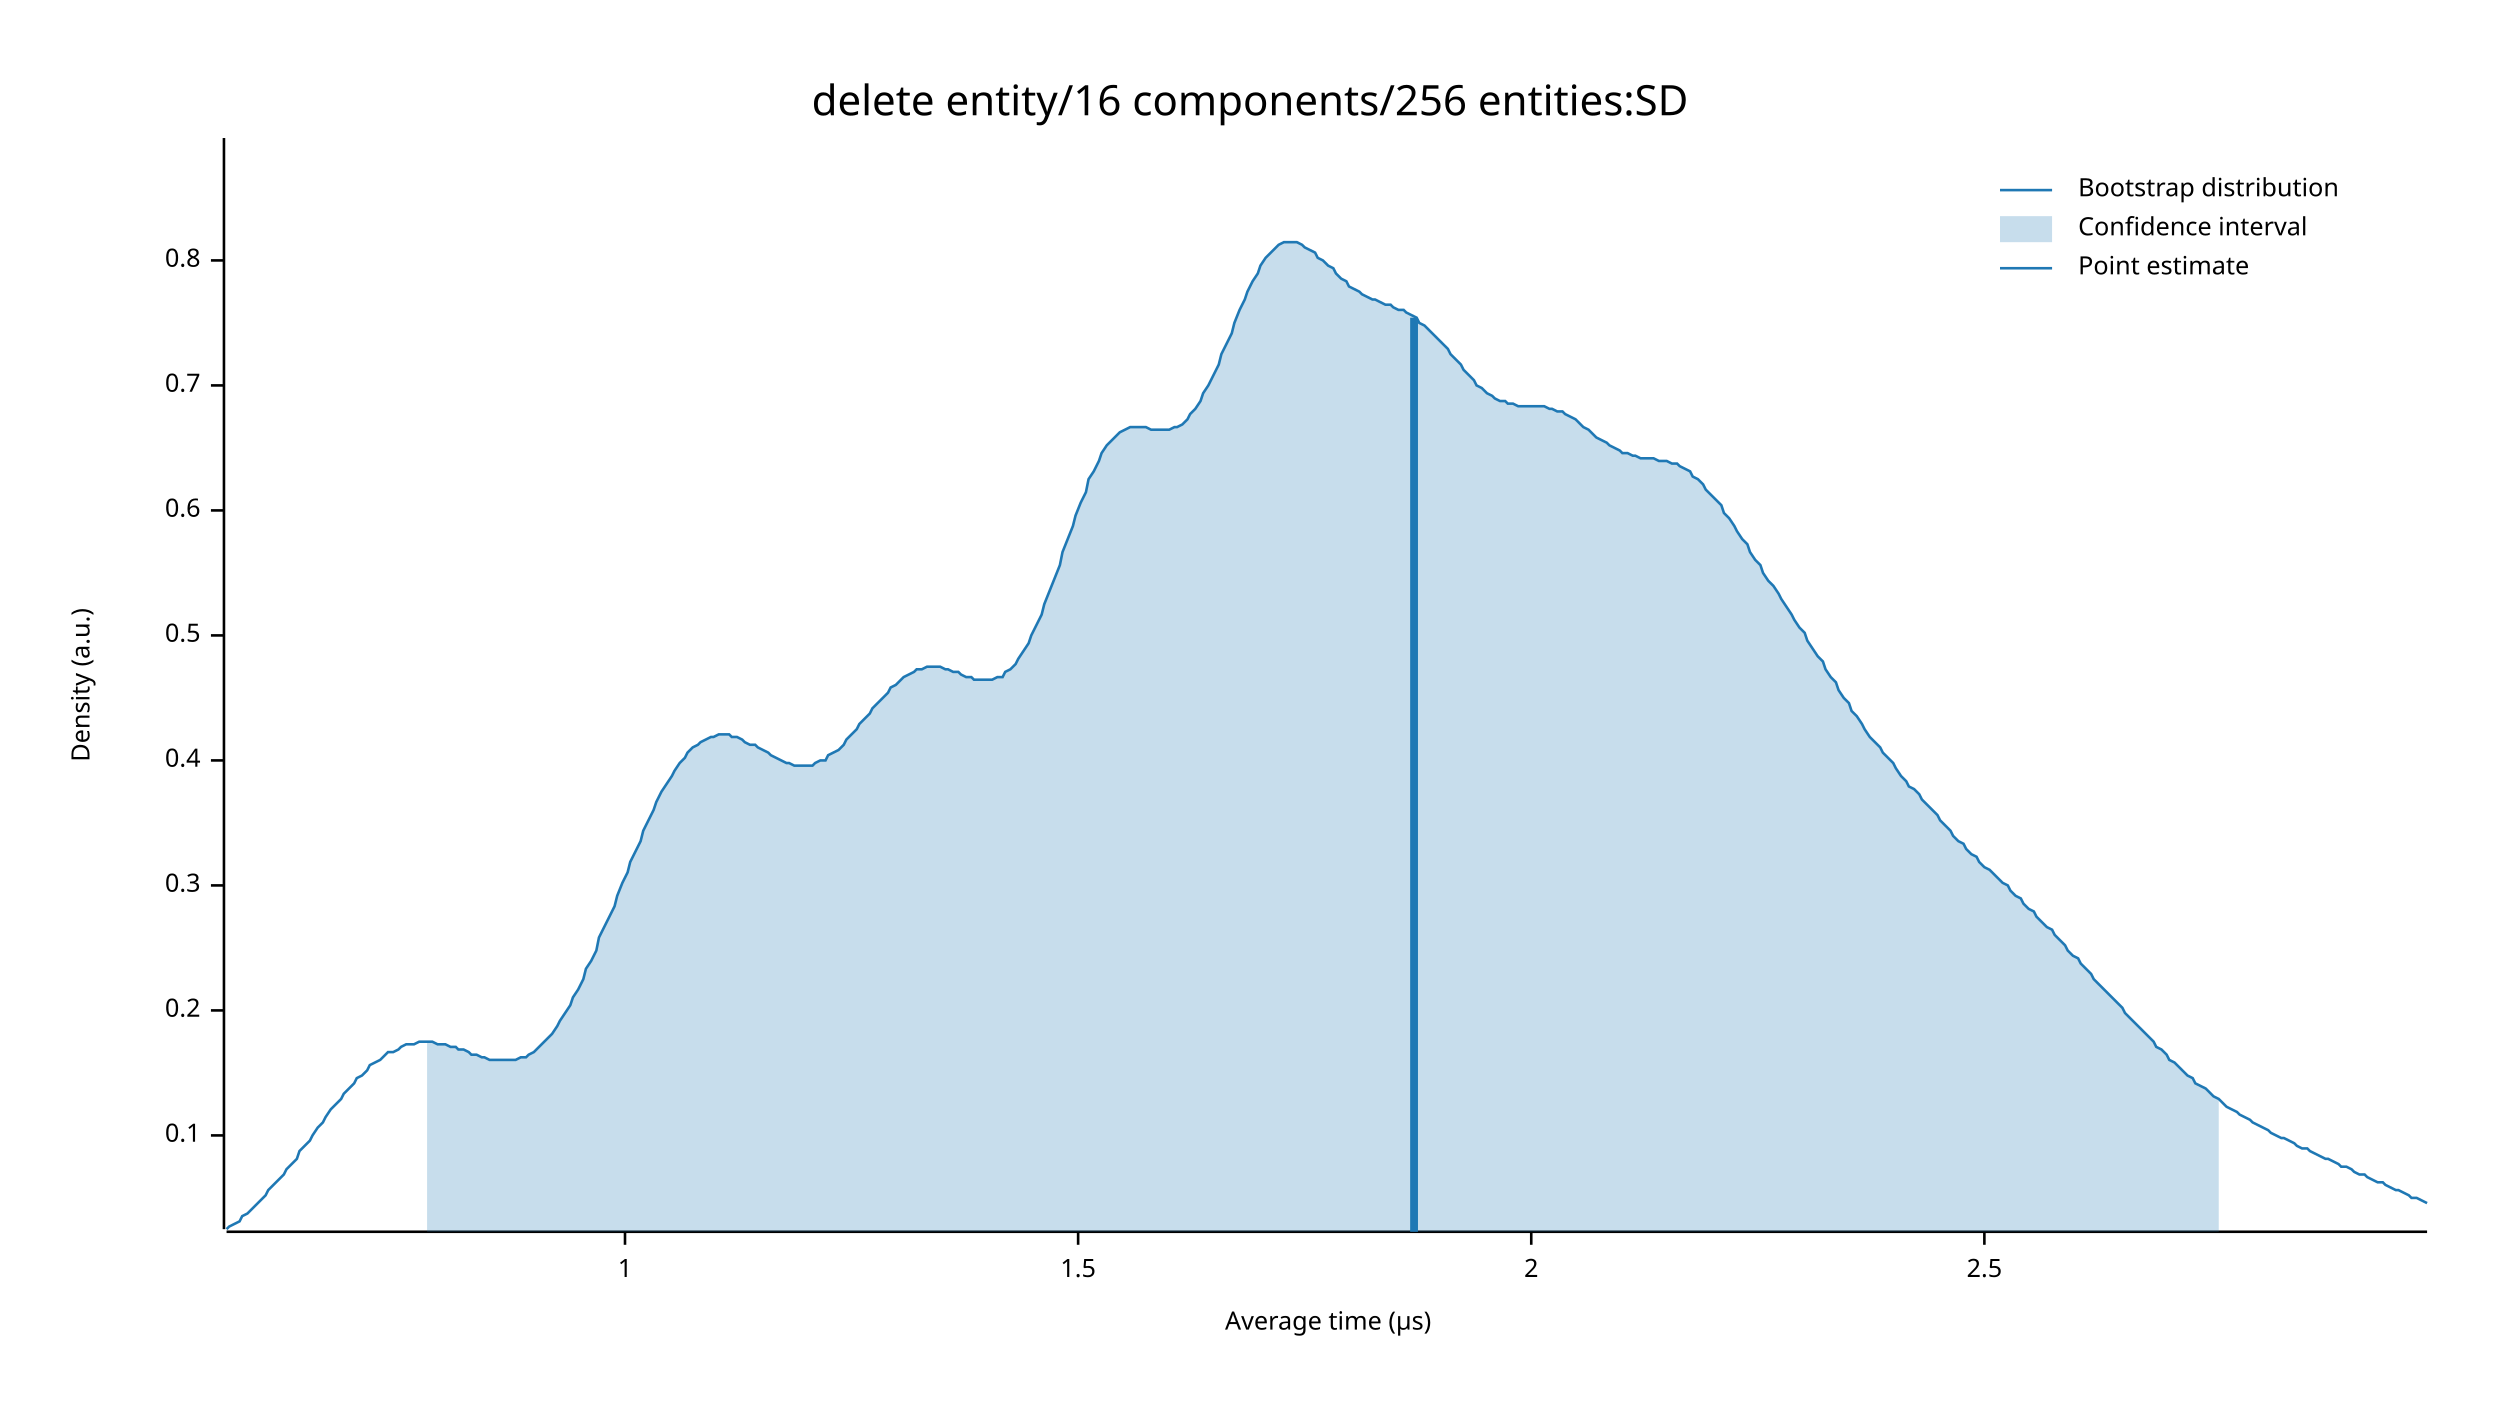
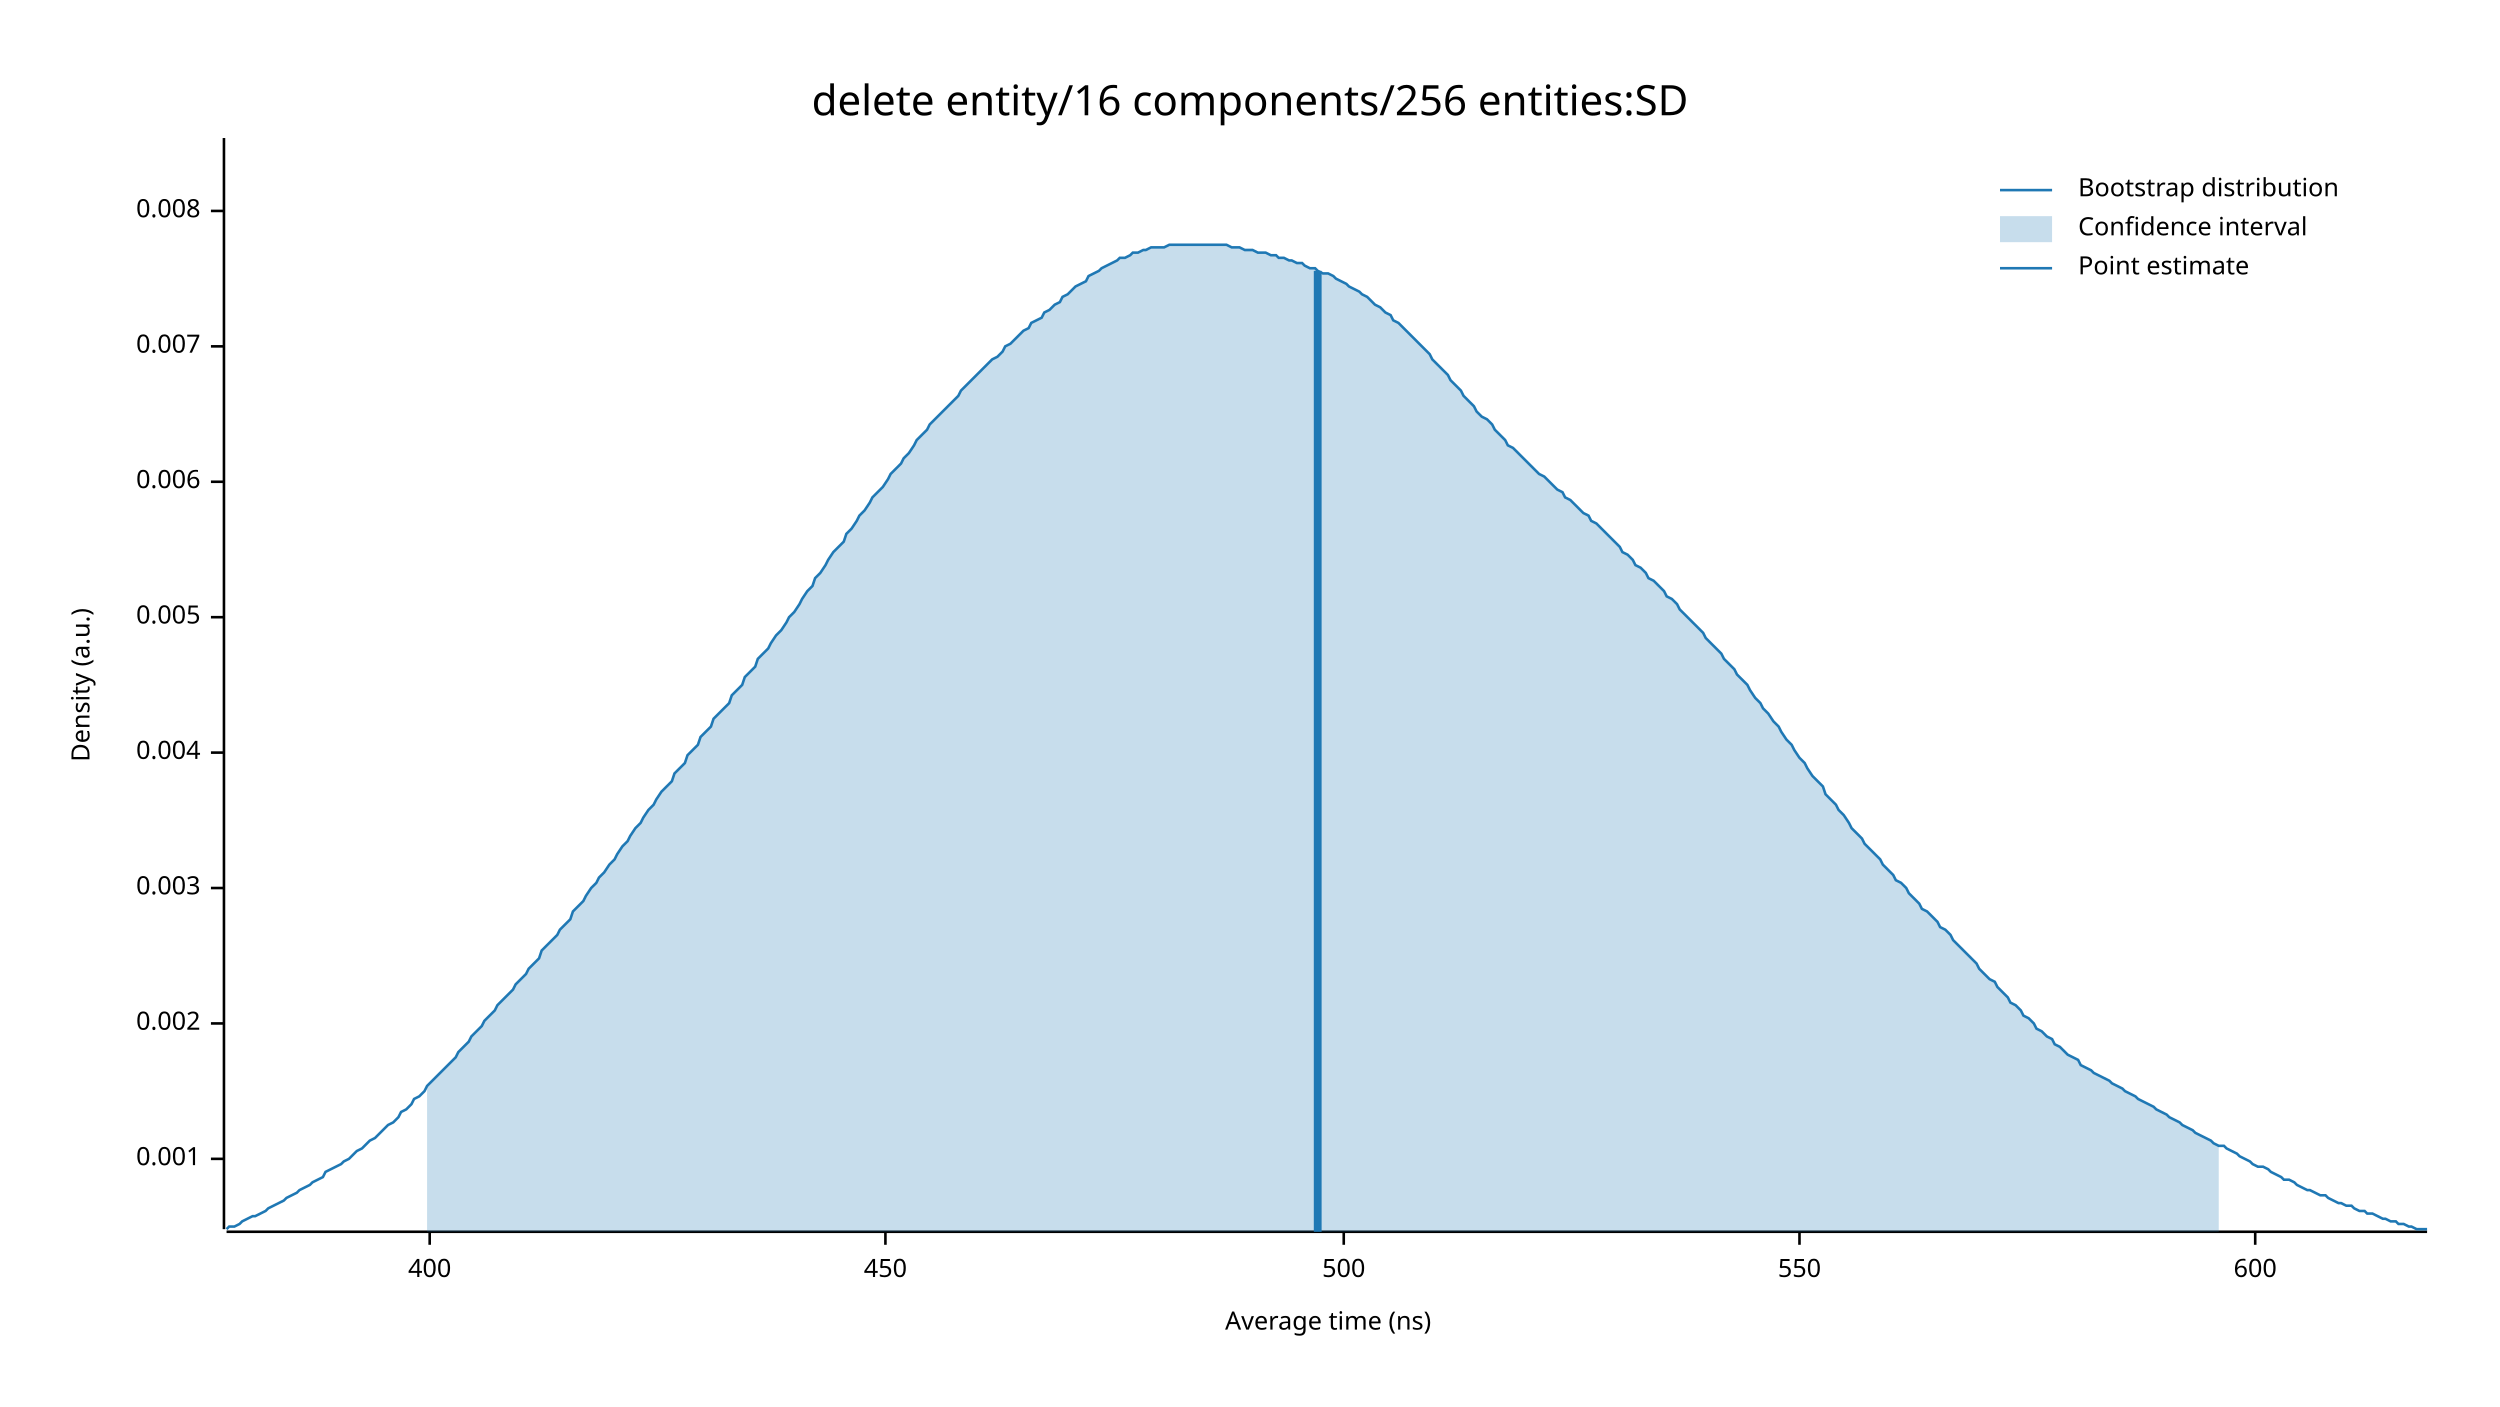
<svg xmlns="http://www.w3.org/2000/svg" width="960" height="540" viewBox="0 0 960 540">
  <text x="480" y="32" dy="0.76em" text-anchor="middle" font-family="sans-serif" font-size="16.129" opacity="1" fill="#000000">
delete entity/16 components/256 entities:SD
</text>
  <text x="27" y="263" dy="0.76em" text-anchor="middle" font-family="sans-serif" font-size="9.677" opacity="1" fill="#000000" transform="rotate(270, 27, 263)">
Density (a.u.)
</text>
  <text x="510" y="513" dy="-0.5ex" text-anchor="middle" font-family="sans-serif" font-size="9.677" opacity="1" fill="#000000">
- Average time (µs)
+ Average time (ns)
</text>
  <polyline fill="none" opacity="1" stroke="#000000" stroke-width="1" points="86,53 86,472 " />
-   <text x="77" y="436" dy="0.5ex" text-anchor="end" font-family="sans-serif" font-size="9.677" opacity="1" fill="#000000">
- 0.1
+   <text x="77" y="445" dy="0.5ex" text-anchor="end" font-family="sans-serif" font-size="9.677" opacity="1" fill="#000000">
+ 0.001
</text>
-   <polyline fill="none" opacity="1" stroke="#000000" stroke-width="1" points="81,436 86,436 " />
-   <text x="77" y="388" dy="0.5ex" text-anchor="end" font-family="sans-serif" font-size="9.677" opacity="1" fill="#000000">
- 0.2
+   <polyline fill="none" opacity="1" stroke="#000000" stroke-width="1" points="81,445 86,445 " />
+   <text x="77" y="393" dy="0.5ex" text-anchor="end" font-family="sans-serif" font-size="9.677" opacity="1" fill="#000000">
+ 0.002
</text>
-   <polyline fill="none" opacity="1" stroke="#000000" stroke-width="1" points="81,388 86,388 " />
-   <text x="77" y="340" dy="0.5ex" text-anchor="end" font-family="sans-serif" font-size="9.677" opacity="1" fill="#000000">
- 0.3
+   <polyline fill="none" opacity="1" stroke="#000000" stroke-width="1" points="81,393 86,393 " />
+   <text x="77" y="341" dy="0.5ex" text-anchor="end" font-family="sans-serif" font-size="9.677" opacity="1" fill="#000000">
+ 0.003
</text>
-   <polyline fill="none" opacity="1" stroke="#000000" stroke-width="1" points="81,340 86,340 " />
-   <text x="77" y="292" dy="0.5ex" text-anchor="end" font-family="sans-serif" font-size="9.677" opacity="1" fill="#000000">
- 0.4
+   <polyline fill="none" opacity="1" stroke="#000000" stroke-width="1" points="81,341 86,341 " />
+   <text x="77" y="289" dy="0.5ex" text-anchor="end" font-family="sans-serif" font-size="9.677" opacity="1" fill="#000000">
+ 0.004
</text>
-   <polyline fill="none" opacity="1" stroke="#000000" stroke-width="1" points="81,292 86,292 " />
-   <text x="77" y="244" dy="0.5ex" text-anchor="end" font-family="sans-serif" font-size="9.677" opacity="1" fill="#000000">
- 0.5
+   <polyline fill="none" opacity="1" stroke="#000000" stroke-width="1" points="81,289 86,289 " />
+   <text x="77" y="237" dy="0.5ex" text-anchor="end" font-family="sans-serif" font-size="9.677" opacity="1" fill="#000000">
+ 0.005
</text>
-   <polyline fill="none" opacity="1" stroke="#000000" stroke-width="1" points="81,244 86,244 " />
-   <text x="77" y="196" dy="0.5ex" text-anchor="end" font-family="sans-serif" font-size="9.677" opacity="1" fill="#000000">
- 0.6
+   <polyline fill="none" opacity="1" stroke="#000000" stroke-width="1" points="81,237 86,237 " />
+   <text x="77" y="185" dy="0.5ex" text-anchor="end" font-family="sans-serif" font-size="9.677" opacity="1" fill="#000000">
+ 0.006
</text>
-   <polyline fill="none" opacity="1" stroke="#000000" stroke-width="1" points="81,196 86,196 " />
-   <text x="77" y="148" dy="0.5ex" text-anchor="end" font-family="sans-serif" font-size="9.677" opacity="1" fill="#000000">
- 0.7
+   <polyline fill="none" opacity="1" stroke="#000000" stroke-width="1" points="81,185 86,185 " />
+   <text x="77" y="133" dy="0.5ex" text-anchor="end" font-family="sans-serif" font-size="9.677" opacity="1" fill="#000000">
+ 0.007
</text>
-   <polyline fill="none" opacity="1" stroke="#000000" stroke-width="1" points="81,148 86,148 " />
-   <text x="77" y="100" dy="0.5ex" text-anchor="end" font-family="sans-serif" font-size="9.677" opacity="1" fill="#000000">
- 0.8
+   <polyline fill="none" opacity="1" stroke="#000000" stroke-width="1" points="81,133 86,133 " />
+   <text x="77" y="81" dy="0.5ex" text-anchor="end" font-family="sans-serif" font-size="9.677" opacity="1" fill="#000000">
+ 0.008
</text>
-   <polyline fill="none" opacity="1" stroke="#000000" stroke-width="1" points="81,100 86,100 " />
+   <polyline fill="none" opacity="1" stroke="#000000" stroke-width="1" points="81,81 86,81 " />
  <polyline fill="none" opacity="1" stroke="#000000" stroke-width="1" points="87,473 932,473 " />
-   <text x="240" y="483" dy="0.76em" text-anchor="middle" font-family="sans-serif" font-size="9.677" opacity="1" fill="#000000">
- 1
+   <text x="165" y="483" dy="0.76em" text-anchor="middle" font-family="sans-serif" font-size="9.677" opacity="1" fill="#000000">
+ 400
</text>
-   <polyline fill="none" opacity="1" stroke="#000000" stroke-width="1" points="240,473 240,478 " />
-   <text x="414" y="483" dy="0.76em" text-anchor="middle" font-family="sans-serif" font-size="9.677" opacity="1" fill="#000000">
- 1.5
+   <polyline fill="none" opacity="1" stroke="#000000" stroke-width="1" points="165,473 165,478 " />
+   <text x="340" y="483" dy="0.76em" text-anchor="middle" font-family="sans-serif" font-size="9.677" opacity="1" fill="#000000">
+ 450
</text>
-   <polyline fill="none" opacity="1" stroke="#000000" stroke-width="1" points="414,473 414,478 " />
-   <text x="588" y="483" dy="0.76em" text-anchor="middle" font-family="sans-serif" font-size="9.677" opacity="1" fill="#000000">
- 2
+   <polyline fill="none" opacity="1" stroke="#000000" stroke-width="1" points="340,473 340,478 " />
+   <text x="516" y="483" dy="0.76em" text-anchor="middle" font-family="sans-serif" font-size="9.677" opacity="1" fill="#000000">
+ 500
</text>
-   <polyline fill="none" opacity="1" stroke="#000000" stroke-width="1" points="588,473 588,478 " />
-   <text x="762" y="483" dy="0.76em" text-anchor="middle" font-family="sans-serif" font-size="9.677" opacity="1" fill="#000000">
- 2.5
+   <polyline fill="none" opacity="1" stroke="#000000" stroke-width="1" points="516,473 516,478 " />
+   <text x="691" y="483" dy="0.76em" text-anchor="middle" font-family="sans-serif" font-size="9.677" opacity="1" fill="#000000">
+ 550
</text>
-   <polyline fill="none" opacity="1" stroke="#000000" stroke-width="1" points="762,473 762,478 " />
-   <polyline fill="none" opacity="1" stroke="#1F78B4" stroke-width="1" points="87,472 88,471 90,470 92,469 93,467 95,466 97,464 98,463 100,461 102,459 103,457 105,455 107,453 109,451 110,449 112,447 114,445 115,442 117,440 119,438 120,436 122,433 124,431 125,429 127,426 129,424 131,422 132,420 134,418 136,416 137,414 139,413 141,411 142,409 144,408 146,407 147,406 149,404 151,404 153,403 154,402 156,401 158,401 159,401 161,400 163,400 164,400 166,400 168,401 169,401 171,401 173,402 175,402 176,403 178,403 180,404 181,405 183,405 185,406 186,406 188,407 190,407 191,407 193,407 195,407 197,407 198,407 200,406 202,406 203,405 205,404 207,402 208,401 210,399 212,397 214,394 215,392 217,389 219,386 220,383 222,380 224,376 225,372 227,369 229,365 230,360 232,356 234,352 236,348 237,344 239,339 241,335 242,331 244,327 246,323 247,319 249,315 251,311 252,308 254,304 256,301 258,298 259,296 261,293 263,291 264,289 266,287 268,286 269,285 271,284 273,283 274,283 276,282 278,282 280,282 281,283 283,283 285,284 286,285 288,286 290,286 291,287 293,288 295,289 296,290 298,291 300,292 302,293 303,293 305,294 307,294 308,294 310,294 312,294 313,293 315,292 317,292 318,290 320,289 322,288 324,286 325,284 327,282 329,280 330,278 332,276 334,274 335,272 337,270 339,268 341,266 342,264 344,263 346,261 347,260 349,259 351,258 352,257 354,257 356,256 357,256 359,256 361,256 363,257 364,257 366,258 368,258 369,259 371,260 373,260 374,261 376,261 378,261 379,261 381,261 383,260 385,260 386,258 388,257 390,255 391,253 393,250 395,247 396,244 398,240 400,236 401,232 403,227 405,222 407,217 408,212 410,207 412,202 413,198 415,193 417,189 418,184 420,181 422,177 423,174 425,171 427,169 429,167 430,166 432,165 434,164 435,164 437,164 439,164 440,164 442,165 444,165 445,165 447,165 449,165 451,164 452,164 454,163 456,161 457,159 459,157 461,154 462,151 464,148 466,144 468,140 469,136 471,132 473,128 474,124 476,119 478,115 479,112 481,108 483,105 484,102 486,99 488,97 490,95 491,94 493,93 495,93 496,93 498,93 500,94 501,95 503,96 505,97 506,99 508,100 510,102 512,103 513,105 515,107 517,108 518,110 520,111 522,112 523,113 525,114 527,115 528,115 530,116 532,117 534,117 535,118 537,119 539,119 540,120 542,121 544,122 545,124 547,125 549,127 550,128 552,130 554,132 556,134 557,136 559,138 561,140 562,142 564,144 566,146 567,148 569,149 571,151 573,152 574,153 576,154 578,154 579,155 581,155 583,156 584,156 586,156 588,156 589,156 591,156 593,156 595,157 596,157 598,158 600,158 601,159 603,160 605,161 606,162 608,164 610,165 611,166 613,168 615,169 617,170 618,171 620,172 622,173 623,174 625,174 627,175 628,175 630,176 632,176 633,176 635,176 637,177 639,177 640,177 642,178 644,178 645,179 647,180 649,181 650,183 652,184 654,186 655,188 657,190 659,192 661,194 662,197 664,199 666,202 667,204 669,207 671,209 672,212 674,215 676,217 677,220 679,223 681,225 683,228 684,230 686,233 688,236 689,238 691,241 693,243 694,246 696,249 698,252 700,254 701,257 703,260 705,262 706,265 708,268 710,270 711,273 713,275 715,278 716,280 718,283 720,285 722,287 723,289 725,291 727,293 728,295 730,298 732,300 733,302 735,303 737,305 738,307 740,309 742,311 744,313 745,315 747,317 749,319 750,321 752,323 754,324 755,326 757,328 759,329 760,331 762,333 764,334 766,336 767,337 769,339 771,340 772,342 774,344 776,345 777,347 779,349 781,350 782,352 784,354 786,356 788,357 789,359 791,361 793,363 794,365 796,367 798,368 799,370 801,372 803,374 804,376 806,378 808,380 810,382 811,383 813,385 815,387 816,389 818,391 820,393 821,394 823,396 825,398 827,400 828,402 830,403 832,405 833,407 835,408 837,410 838,411 840,413 842,414 843,416 845,417 847,418 849,420 850,421 852,422 854,424 855,425 857,426 859,427 860,428 862,429 864,430 865,431 867,432 869,433 871,434 872,435 874,436 876,437 877,437 879,438 881,439 882,440 884,441 886,441 887,442 889,443 891,444 893,445 894,445 896,446 898,447 899,448 901,448 903,449 904,450 906,451 908,451 909,452 911,453 913,454 915,454 916,455 918,456 920,457 921,457 923,458 925,459 926,460 928,460 930,461 932,462 " />
-   <polygon opacity="0.25" fill="#1F78B4" points="164,400 166,400 168,401 169,401 171,401 173,402 175,402 176,403 178,403 180,404 181,405 183,405 185,406 186,406 188,407 190,407 191,407 193,407 195,407 197,407 198,407 200,406 202,406 203,405 205,404 207,402 208,401 210,399 212,397 214,394 215,392 217,389 219,386 220,383 222,380 224,376 225,372 227,369 229,365 230,360 232,356 234,352 236,348 237,344 239,339 241,335 242,331 244,327 246,323 247,319 249,315 251,311 252,308 254,304 256,301 258,298 259,296 261,293 263,291 264,289 266,287 268,286 269,285 271,284 273,283 274,283 276,282 278,282 280,282 281,283 283,283 285,284 286,285 288,286 290,286 291,287 293,288 295,289 296,290 298,291 300,292 302,293 303,293 305,294 307,294 308,294 310,294 312,294 313,293 315,292 317,292 318,290 320,289 322,288 324,286 325,284 327,282 329,280 330,278 332,276 334,274 335,272 337,270 339,268 341,266 342,264 344,263 346,261 347,260 349,259 351,258 352,257 354,257 356,256 357,256 359,256 361,256 363,257 364,257 366,258 368,258 369,259 371,260 373,260 374,261 376,261 378,261 379,261 381,261 383,260 385,260 386,258 388,257 390,255 391,253 393,250 395,247 396,244 398,240 400,236 401,232 403,227 405,222 407,217 408,212 410,207 412,202 413,198 415,193 417,189 418,184 420,181 422,177 423,174 425,171 427,169 429,167 430,166 432,165 434,164 435,164 437,164 439,164 440,164 442,165 444,165 445,165 447,165 449,165 451,164 452,164 454,163 456,161 457,159 459,157 461,154 462,151 464,148 466,144 468,140 469,136 471,132 473,128 474,124 476,119 478,115 479,112 481,108 483,105 484,102 486,99 488,97 490,95 491,94 493,93 495,93 496,93 498,93 500,94 501,95 503,96 505,97 506,99 508,100 510,102 512,103 513,105 515,107 517,108 518,110 520,111 522,112 523,113 525,114 527,115 528,115 530,116 532,117 534,117 535,118 537,119 539,119 540,120 542,121 544,122 545,124 547,125 549,127 550,128 552,130 554,132 556,134 557,136 559,138 561,140 562,142 564,144 566,146 567,148 569,149 571,151 573,152 574,153 576,154 578,154 579,155 581,155 583,156 584,156 586,156 588,156 589,156 591,156 593,156 595,157 596,157 598,158 600,158 601,159 603,160 605,161 606,162 608,164 610,165 611,166 613,168 615,169 617,170 618,171 620,172 622,173 623,174 625,174 627,175 628,175 630,176 632,176 633,176 635,176 637,177 639,177 640,177 642,178 644,178 645,179 647,180 649,181 650,183 652,184 654,186 655,188 657,190 659,192 661,194 662,197 664,199 666,202 667,204 669,207 671,209 672,212 674,215 676,217 677,220 679,223 681,225 683,228 684,230 686,233 688,236 689,238 691,241 693,243 694,246 696,249 698,252 700,254 701,257 703,260 705,262 706,265 708,268 710,270 711,273 713,275 715,278 716,280 718,283 720,285 722,287 723,289 725,291 727,293 728,295 730,298 732,300 733,302 735,303 737,305 738,307 740,309 742,311 744,313 745,315 747,317 749,319 750,321 752,323 754,324 755,326 757,328 759,329 760,331 762,333 764,334 766,336 767,337 769,339 771,340 772,342 774,344 776,345 777,347 779,349 781,350 782,352 784,354 786,356 788,357 789,359 791,361 793,363 794,365 796,367 798,368 799,370 801,372 803,374 804,376 806,378 808,380 810,382 811,383 813,385 815,387 816,389 818,391 820,393 821,394 823,396 825,398 827,400 828,402 830,403 832,405 833,407 835,408 837,410 838,411 840,413 842,414 843,416 845,417 847,418 849,420 850,421 852,422 852,473 164,473 " />
-   <polyline fill="none" opacity="1" stroke="#1F78B4" stroke-width="3" points="543,473 543,122 " />
+   <polyline fill="none" opacity="1" stroke="#000000" stroke-width="1" points="691,473 691,478 " />
+   <text x="866" y="483" dy="0.76em" text-anchor="middle" font-family="sans-serif" font-size="9.677" opacity="1" fill="#000000">
+ 600
+ </text>
+   <polyline fill="none" opacity="1" stroke="#000000" stroke-width="1" points="866,473 866,478 " />
+   <polyline fill="none" opacity="1" stroke="#1F78B4" stroke-width="1" points="87,472 88,471 90,471 92,470 93,469 95,468 97,467 98,467 100,466 102,465 103,464 105,463 107,462 109,461 110,460 112,459 114,458 115,457 117,456 119,455 120,454 122,453 124,452 125,450 127,449 129,448 131,447 132,446 134,445 136,443 137,442 139,441 141,439 142,438 144,437 146,435 147,434 149,432 151,431 153,429 154,427 156,426 158,424 159,422 161,421 163,419 164,417 166,415 168,413 169,412 171,410 173,408 175,406 176,404 178,402 180,400 181,398 183,396 185,394 186,392 188,390 190,388 191,386 193,384 195,382 197,380 198,378 200,376 202,374 203,372 205,370 207,368 208,365 210,363 212,361 214,359 215,357 217,355 219,353 220,350 222,348 224,346 225,344 227,341 229,339 230,337 232,335 234,332 236,330 237,328 239,325 241,323 242,321 244,318 246,316 247,314 249,311 251,309 252,307 254,304 256,302 258,300 259,297 261,295 263,293 264,290 266,288 268,286 269,283 271,281 273,279 274,276 276,274 278,272 280,270 281,267 283,265 285,263 286,260 288,258 290,256 291,253 293,251 295,249 296,247 298,244 300,242 302,239 303,237 305,235 307,232 308,230 310,227 312,225 313,222 315,220 317,217 318,215 320,212 322,210 324,208 325,205 327,203 329,200 330,198 332,196 334,193 335,191 337,189 339,187 341,184 342,182 344,180 346,178 347,176 349,174 351,171 352,169 354,167 356,165 357,163 359,161 361,159 363,157 364,156 366,154 368,152 369,150 371,148 373,146 374,145 376,143 378,141 379,140 381,138 383,137 385,135 386,133 388,132 390,130 391,129 393,127 395,126 396,124 398,123 400,122 401,120 403,119 405,117 407,116 408,114 410,113 412,111 413,110 415,109 417,108 418,106 420,105 422,104 423,103 425,102 427,101 429,100 430,99 432,99 434,98 435,97 437,97 439,96 440,96 442,95 444,95 445,95 447,95 449,94 451,94 452,94 454,94 456,94 457,94 459,94 461,94 462,94 464,94 466,94 468,94 469,94 471,94 473,95 474,95 476,95 478,96 479,96 481,96 483,97 484,97 486,97 488,98 490,98 491,99 493,99 495,100 496,100 498,101 500,101 501,102 503,103 505,103 506,104 508,105 510,105 512,106 513,107 515,108 517,109 518,110 520,111 522,112 523,113 525,114 527,116 528,117 530,118 532,120 534,121 535,123 537,124 539,126 540,127 542,129 544,131 545,132 547,134 549,136 550,138 552,140 554,142 556,144 557,146 559,148 561,150 562,152 564,154 566,156 567,158 569,160 571,161 573,163 574,165 576,167 578,169 579,171 581,172 583,174 584,175 586,177 588,179 589,180 591,182 593,183 595,185 596,186 598,188 600,189 601,191 603,192 605,194 606,195 608,197 610,198 611,200 613,201 615,203 617,205 618,206 620,208 622,210 623,212 625,213 627,215 628,217 630,218 632,220 633,222 635,223 637,225 639,227 640,229 642,230 644,232 645,234 647,236 649,238 650,239 652,241 654,243 655,245 657,247 659,249 661,251 662,253 664,255 666,257 667,259 669,261 671,263 672,265 674,268 676,270 677,272 679,274 681,277 683,279 684,281 686,284 688,286 689,288 691,291 693,293 694,295 696,298 698,300 700,302 701,305 703,307 705,309 706,311 708,313 710,316 711,318 713,320 715,322 716,324 718,326 720,328 722,330 723,332 725,334 727,336 728,338 730,339 732,341 733,343 735,345 737,347 738,349 740,350 742,352 744,354 745,356 747,357 749,359 750,361 752,363 754,365 755,366 757,368 759,370 760,372 762,374 764,376 766,377 767,379 769,381 771,383 772,385 774,386 776,388 777,390 779,391 781,393 782,395 784,396 786,398 788,399 789,401 791,402 793,404 794,405 796,406 798,407 799,409 801,410 803,411 804,412 806,413 808,414 810,415 811,416 813,417 815,418 816,419 818,420 820,421 821,422 823,423 825,424 827,425 828,426 830,427 832,428 833,429 835,430 837,431 838,432 840,433 842,434 843,435 845,436 847,437 849,438 850,439 852,440 854,440 855,441 857,442 859,443 860,444 862,445 864,446 865,447 867,448 869,448 871,449 872,450 874,451 876,452 877,453 879,453 881,454 882,455 884,456 886,457 887,457 889,458 891,459 893,459 894,460 896,461 898,462 899,462 901,463 903,463 904,464 906,465 908,465 909,466 911,466 913,467 915,468 916,468 918,469 920,469 921,470 923,470 925,471 926,471 928,472 930,472 932,472 " />
+   <polygon opacity="0.25" fill="#1F78B4" points="164,417 166,415 168,413 169,412 171,410 173,408 175,406 176,404 178,402 180,400 181,398 183,396 185,394 186,392 188,390 190,388 191,386 193,384 195,382 197,380 198,378 200,376 202,374 203,372 205,370 207,368 208,365 210,363 212,361 214,359 215,357 217,355 219,353 220,350 222,348 224,346 225,344 227,341 229,339 230,337 232,335 234,332 236,330 237,328 239,325 241,323 242,321 244,318 246,316 247,314 249,311 251,309 252,307 254,304 256,302 258,300 259,297 261,295 263,293 264,290 266,288 268,286 269,283 271,281 273,279 274,276 276,274 278,272 280,270 281,267 283,265 285,263 286,260 288,258 290,256 291,253 293,251 295,249 296,247 298,244 300,242 302,239 303,237 305,235 307,232 308,230 310,227 312,225 313,222 315,220 317,217 318,215 320,212 322,210 324,208 325,205 327,203 329,200 330,198 332,196 334,193 335,191 337,189 339,187 341,184 342,182 344,180 346,178 347,176 349,174 351,171 352,169 354,167 356,165 357,163 359,161 361,159 363,157 364,156 366,154 368,152 369,150 371,148 373,146 374,145 376,143 378,141 379,140 381,138 383,137 385,135 386,133 388,132 390,130 391,129 393,127 395,126 396,124 398,123 400,122 401,120 403,119 405,117 407,116 408,114 410,113 412,111 413,110 415,109 417,108 418,106 420,105 422,104 423,103 425,102 427,101 429,100 430,99 432,99 434,98 435,97 437,97 439,96 440,96 442,95 444,95 445,95 447,95 449,94 451,94 452,94 454,94 456,94 457,94 459,94 461,94 462,94 464,94 466,94 468,94 469,94 471,94 473,95 474,95 476,95 478,96 479,96 481,96 483,97 484,97 486,97 488,98 490,98 491,99 493,99 495,100 496,100 498,101 500,101 501,102 503,103 505,103 506,104 508,105 510,105 512,106 513,107 515,108 517,109 518,110 520,111 522,112 523,113 525,114 527,116 528,117 530,118 532,120 534,121 535,123 537,124 539,126 540,127 542,129 544,131 545,132 547,134 549,136 550,138 552,140 554,142 556,144 557,146 559,148 561,150 562,152 564,154 566,156 567,158 569,160 571,161 573,163 574,165 576,167 578,169 579,171 581,172 583,174 584,175 586,177 588,179 589,180 591,182 593,183 595,185 596,186 598,188 600,189 601,191 603,192 605,194 606,195 608,197 610,198 611,200 613,201 615,203 617,205 618,206 620,208 622,210 623,212 625,213 627,215 628,217 630,218 632,220 633,222 635,223 637,225 639,227 640,229 642,230 644,232 645,234 647,236 649,238 650,239 652,241 654,243 655,245 657,247 659,249 661,251 662,253 664,255 666,257 667,259 669,261 671,263 672,265 674,268 676,270 677,272 679,274 681,277 683,279 684,281 686,284 688,286 689,288 691,291 693,293 694,295 696,298 698,300 700,302 701,305 703,307 705,309 706,311 708,313 710,316 711,318 713,320 715,322 716,324 718,326 720,328 722,330 723,332 725,334 727,336 728,338 730,339 732,341 733,343 735,345 737,347 738,349 740,350 742,352 744,354 745,356 747,357 749,359 750,361 752,363 754,365 755,366 757,368 759,370 760,372 762,374 764,376 766,377 767,379 769,381 771,383 772,385 774,386 776,388 777,390 779,391 781,393 782,395 784,396 786,398 788,399 789,401 791,402 793,404 794,405 796,406 798,407 799,409 801,410 803,411 804,412 806,413 808,414 810,415 811,416 813,417 815,418 816,419 818,420 820,421 821,422 823,423 825,424 827,425 828,426 830,427 832,428 833,429 835,430 837,431 838,432 840,433 842,434 843,435 845,436 847,437 849,438 850,439 852,440 852,473 164,473 " />
+   <polyline fill="none" opacity="1" stroke="#1F78B4" stroke-width="3" points="506,473 506,104 " />
  <text x="798" y="68" dy="0.76em" text-anchor="start" font-family="sans-serif" font-size="9.677" opacity="1" fill="#000000">
Bootstrap distribution
</text>
  <text x="798" y="83" dy="0.76em" text-anchor="start" font-family="sans-serif" font-size="9.677" opacity="1" fill="#000000">
Confidence interval
</text>
  <text x="798" y="98" dy="0.76em" text-anchor="start" font-family="sans-serif" font-size="9.677" opacity="1" fill="#000000">
Point estimate
</text>
  <polyline fill="none" opacity="1" stroke="#1F78B4" stroke-width="1" points="768,73 788,73 " />
  <rect x="768" y="83" width="20" height="10" opacity="0.25" fill="#1F78B4" stroke="none" />
  <polyline fill="none" opacity="1" stroke="#1F78B4" stroke-width="1" points="768,103 788,103 " />
</svg>
